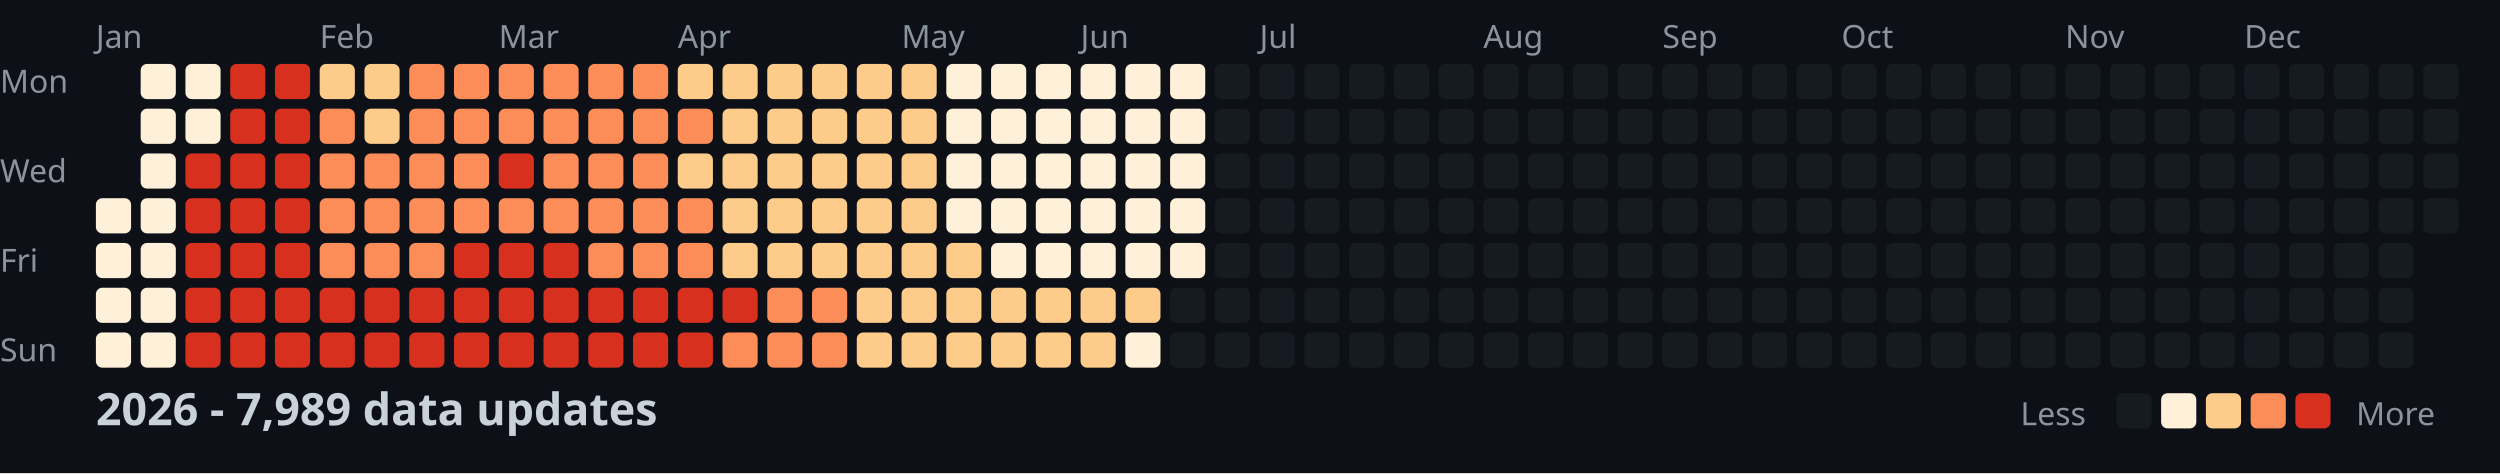
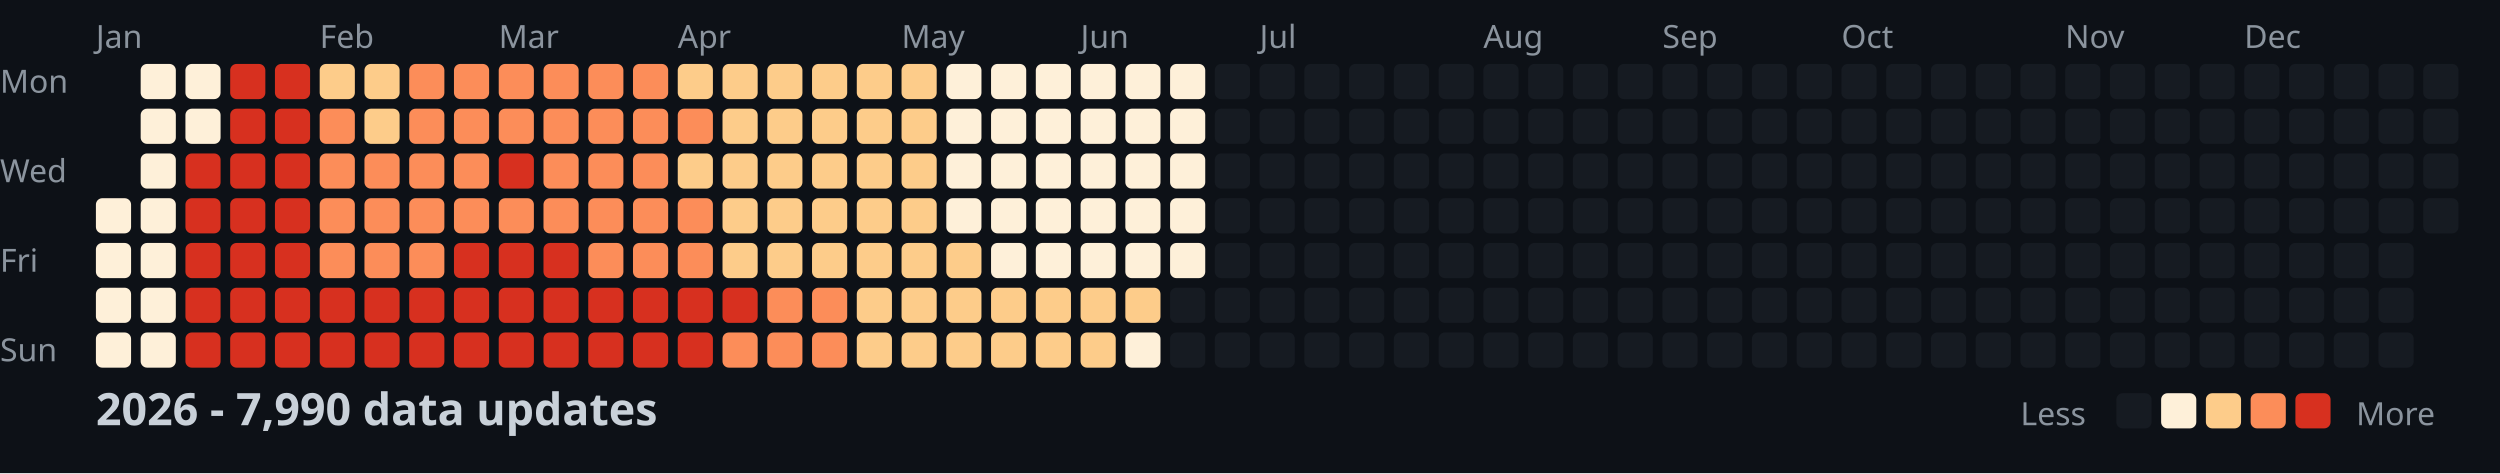
<svg xmlns="http://www.w3.org/2000/svg" width="782" height="148">
  <style>
    .month { font: 10px sans-serif; fill: #8b949e; }
    .day { font: 10px sans-serif; fill: #8b949e; }
    .title { font: bold 14px sans-serif; fill: #c9d1d9; }
    .legend { font: 10px sans-serif; fill: #8b949e; }
  </style>
  <rect width="100%" height="100%" fill="#0d1117" />
  <text x="0" y="29" class="day">Mon</text>
  <text x="0" y="57" class="day">Wed</text>
  <text x="0" y="85" class="day">Fri</text>
  <text x="0" y="113" class="day">Sun</text>
  <text x="30" y="15" class="month">Jan</text>
  <text x="100" y="15" class="month">Feb</text>
  <text x="156" y="15" class="month">Mar</text>
  <text x="212" y="15" class="month">Apr</text>
  <text x="282" y="15" class="month">May</text>
  <text x="338" y="15" class="month">Jun</text>
  <text x="394" y="15" class="month">Jul</text>
  <text x="464" y="15" class="month">Aug</text>
  <text x="520" y="15" class="month">Sep</text>
  <text x="576" y="15" class="month">Oct</text>
  <text x="646" y="15" class="month">Nov</text>
  <text x="702" y="15" class="month">Dec</text>
  <rect x="30" y="62" width="11" height="11" fill="#fef0d9" rx="2" />
  <rect x="30" y="76" width="11" height="11" fill="#fef0d9" rx="2" />
  <rect x="30" y="90" width="11" height="11" fill="#fef0d9" rx="2" />
  <rect x="30" y="104" width="11" height="11" fill="#fef0d9" rx="2" />
  <rect x="44" y="20" width="11" height="11" fill="#fef0d9" rx="2" />
  <rect x="44" y="34" width="11" height="11" fill="#fef0d9" rx="2" />
  <rect x="44" y="48" width="11" height="11" fill="#fef0d9" rx="2" />
  <rect x="44" y="62" width="11" height="11" fill="#fef0d9" rx="2" />
  <rect x="44" y="76" width="11" height="11" fill="#fef0d9" rx="2" />
  <rect x="44" y="90" width="11" height="11" fill="#fef0d9" rx="2" />
  <rect x="44" y="104" width="11" height="11" fill="#fef0d9" rx="2" />
  <rect x="58" y="20" width="11" height="11" fill="#fef0d9" rx="2" />
  <rect x="58" y="34" width="11" height="11" fill="#fef0d9" rx="2" />
  <rect x="58" y="48" width="11" height="11" fill="#d7301f" rx="2" />
  <rect x="58" y="62" width="11" height="11" fill="#d7301f" rx="2" />
  <rect x="58" y="76" width="11" height="11" fill="#d7301f" rx="2" />
  <rect x="58" y="90" width="11" height="11" fill="#d7301f" rx="2" />
  <rect x="58" y="104" width="11" height="11" fill="#d7301f" rx="2" />
  <rect x="72" y="20" width="11" height="11" fill="#d7301f" rx="2" />
  <rect x="72" y="34" width="11" height="11" fill="#d7301f" rx="2" />
  <rect x="72" y="48" width="11" height="11" fill="#d7301f" rx="2" />
  <rect x="72" y="62" width="11" height="11" fill="#d7301f" rx="2" />
  <rect x="72" y="76" width="11" height="11" fill="#d7301f" rx="2" />
  <rect x="72" y="90" width="11" height="11" fill="#d7301f" rx="2" />
  <rect x="72" y="104" width="11" height="11" fill="#d7301f" rx="2" />
  <rect x="86" y="20" width="11" height="11" fill="#d7301f" rx="2" />
  <rect x="86" y="34" width="11" height="11" fill="#d7301f" rx="2" />
  <rect x="86" y="48" width="11" height="11" fill="#d7301f" rx="2" />
  <rect x="86" y="62" width="11" height="11" fill="#d7301f" rx="2" />
  <rect x="86" y="76" width="11" height="11" fill="#d7301f" rx="2" />
  <rect x="86" y="90" width="11" height="11" fill="#d7301f" rx="2" />
  <rect x="86" y="104" width="11" height="11" fill="#d7301f" rx="2" />
  <rect x="100" y="20" width="11" height="11" fill="#fdcc8a" rx="2" />
  <rect x="100" y="34" width="11" height="11" fill="#fc8d59" rx="2" />
  <rect x="100" y="48" width="11" height="11" fill="#fc8d59" rx="2" />
  <rect x="100" y="62" width="11" height="11" fill="#fc8d59" rx="2" />
  <rect x="100" y="76" width="11" height="11" fill="#fc8d59" rx="2" />
  <rect x="100" y="90" width="11" height="11" fill="#d7301f" rx="2" />
  <rect x="100" y="104" width="11" height="11" fill="#d7301f" rx="2" />
  <rect x="114" y="20" width="11" height="11" fill="#fdcc8a" rx="2" />
  <rect x="114" y="34" width="11" height="11" fill="#fdcc8a" rx="2" />
  <rect x="114" y="48" width="11" height="11" fill="#fc8d59" rx="2" />
  <rect x="114" y="62" width="11" height="11" fill="#fc8d59" rx="2" />
  <rect x="114" y="76" width="11" height="11" fill="#fc8d59" rx="2" />
  <rect x="114" y="90" width="11" height="11" fill="#d7301f" rx="2" />
  <rect x="114" y="104" width="11" height="11" fill="#d7301f" rx="2" />
  <rect x="128" y="20" width="11" height="11" fill="#fc8d59" rx="2" />
  <rect x="128" y="34" width="11" height="11" fill="#fc8d59" rx="2" />
  <rect x="128" y="48" width="11" height="11" fill="#fc8d59" rx="2" />
  <rect x="128" y="62" width="11" height="11" fill="#fc8d59" rx="2" />
  <rect x="128" y="76" width="11" height="11" fill="#fc8d59" rx="2" />
  <rect x="128" y="90" width="11" height="11" fill="#d7301f" rx="2" />
  <rect x="128" y="104" width="11" height="11" fill="#d7301f" rx="2" />
  <rect x="142" y="20" width="11" height="11" fill="#fc8d59" rx="2" />
  <rect x="142" y="34" width="11" height="11" fill="#fc8d59" rx="2" />
  <rect x="142" y="48" width="11" height="11" fill="#fc8d59" rx="2" />
  <rect x="142" y="62" width="11" height="11" fill="#fc8d59" rx="2" />
  <rect x="142" y="76" width="11" height="11" fill="#d7301f" rx="2" />
  <rect x="142" y="90" width="11" height="11" fill="#d7301f" rx="2" />
  <rect x="142" y="104" width="11" height="11" fill="#d7301f" rx="2" />
  <rect x="156" y="20" width="11" height="11" fill="#fc8d59" rx="2" />
  <rect x="156" y="34" width="11" height="11" fill="#fc8d59" rx="2" />
  <rect x="156" y="48" width="11" height="11" fill="#d7301f" rx="2" />
  <rect x="156" y="62" width="11" height="11" fill="#fc8d59" rx="2" />
  <rect x="156" y="76" width="11" height="11" fill="#d7301f" rx="2" />
  <rect x="156" y="90" width="11" height="11" fill="#d7301f" rx="2" />
  <rect x="156" y="104" width="11" height="11" fill="#d7301f" rx="2" />
  <rect x="170" y="20" width="11" height="11" fill="#fc8d59" rx="2" />
  <rect x="170" y="34" width="11" height="11" fill="#fc8d59" rx="2" />
  <rect x="170" y="48" width="11" height="11" fill="#fc8d59" rx="2" />
  <rect x="170" y="62" width="11" height="11" fill="#fc8d59" rx="2" />
  <rect x="170" y="76" width="11" height="11" fill="#d7301f" rx="2" />
  <rect x="170" y="90" width="11" height="11" fill="#d7301f" rx="2" />
  <rect x="170" y="104" width="11" height="11" fill="#d7301f" rx="2" />
  <rect x="184" y="20" width="11" height="11" fill="#fc8d59" rx="2" />
  <rect x="184" y="34" width="11" height="11" fill="#fc8d59" rx="2" />
  <rect x="184" y="48" width="11" height="11" fill="#fc8d59" rx="2" />
  <rect x="184" y="62" width="11" height="11" fill="#fc8d59" rx="2" />
  <rect x="184" y="76" width="11" height="11" fill="#fc8d59" rx="2" />
  <rect x="184" y="90" width="11" height="11" fill="#d7301f" rx="2" />
  <rect x="184" y="104" width="11" height="11" fill="#d7301f" rx="2" />
  <rect x="198" y="20" width="11" height="11" fill="#fc8d59" rx="2" />
  <rect x="198" y="34" width="11" height="11" fill="#fc8d59" rx="2" />
  <rect x="198" y="48" width="11" height="11" fill="#fc8d59" rx="2" />
  <rect x="198" y="62" width="11" height="11" fill="#fc8d59" rx="2" />
  <rect x="198" y="76" width="11" height="11" fill="#fc8d59" rx="2" />
  <rect x="198" y="90" width="11" height="11" fill="#d7301f" rx="2" />
  <rect x="198" y="104" width="11" height="11" fill="#d7301f" rx="2" />
  <rect x="212" y="20" width="11" height="11" fill="#fdcc8a" rx="2" />
  <rect x="212" y="34" width="11" height="11" fill="#fc8d59" rx="2" />
  <rect x="212" y="48" width="11" height="11" fill="#fdcc8a" rx="2" />
  <rect x="212" y="62" width="11" height="11" fill="#fc8d59" rx="2" />
  <rect x="212" y="76" width="11" height="11" fill="#fc8d59" rx="2" />
  <rect x="212" y="90" width="11" height="11" fill="#d7301f" rx="2" />
  <rect x="212" y="104" width="11" height="11" fill="#d7301f" rx="2" />
  <rect x="226" y="20" width="11" height="11" fill="#fdcc8a" rx="2" />
  <rect x="226" y="34" width="11" height="11" fill="#fdcc8a" rx="2" />
  <rect x="226" y="48" width="11" height="11" fill="#fdcc8a" rx="2" />
  <rect x="226" y="62" width="11" height="11" fill="#fdcc8a" rx="2" />
  <rect x="226" y="76" width="11" height="11" fill="#fdcc8a" rx="2" />
  <rect x="226" y="90" width="11" height="11" fill="#d7301f" rx="2" />
  <rect x="226" y="104" width="11" height="11" fill="#fc8d59" rx="2" />
  <rect x="240" y="20" width="11" height="11" fill="#fdcc8a" rx="2" />
  <rect x="240" y="34" width="11" height="11" fill="#fdcc8a" rx="2" />
  <rect x="240" y="48" width="11" height="11" fill="#fdcc8a" rx="2" />
  <rect x="240" y="62" width="11" height="11" fill="#fdcc8a" rx="2" />
  <rect x="240" y="76" width="11" height="11" fill="#fdcc8a" rx="2" />
  <rect x="240" y="90" width="11" height="11" fill="#fc8d59" rx="2" />
  <rect x="240" y="104" width="11" height="11" fill="#fc8d59" rx="2" />
  <rect x="254" y="20" width="11" height="11" fill="#fdcc8a" rx="2" />
  <rect x="254" y="34" width="11" height="11" fill="#fdcc8a" rx="2" />
  <rect x="254" y="48" width="11" height="11" fill="#fdcc8a" rx="2" />
  <rect x="254" y="62" width="11" height="11" fill="#fdcc8a" rx="2" />
  <rect x="254" y="76" width="11" height="11" fill="#fdcc8a" rx="2" />
  <rect x="254" y="90" width="11" height="11" fill="#fc8d59" rx="2" />
  <rect x="254" y="104" width="11" height="11" fill="#fc8d59" rx="2" />
  <rect x="268" y="20" width="11" height="11" fill="#fdcc8a" rx="2" />
  <rect x="268" y="34" width="11" height="11" fill="#fdcc8a" rx="2" />
  <rect x="268" y="48" width="11" height="11" fill="#fdcc8a" rx="2" />
  <rect x="268" y="62" width="11" height="11" fill="#fdcc8a" rx="2" />
  <rect x="268" y="76" width="11" height="11" fill="#fdcc8a" rx="2" />
  <rect x="268" y="90" width="11" height="11" fill="#fdcc8a" rx="2" />
  <rect x="268" y="104" width="11" height="11" fill="#fdcc8a" rx="2" />
  <rect x="282" y="20" width="11" height="11" fill="#fdcc8a" rx="2" />
  <rect x="282" y="34" width="11" height="11" fill="#fdcc8a" rx="2" />
  <rect x="282" y="48" width="11" height="11" fill="#fdcc8a" rx="2" />
  <rect x="282" y="62" width="11" height="11" fill="#fdcc8a" rx="2" />
  <rect x="282" y="76" width="11" height="11" fill="#fdcc8a" rx="2" />
  <rect x="282" y="90" width="11" height="11" fill="#fdcc8a" rx="2" />
  <rect x="282" y="104" width="11" height="11" fill="#fdcc8a" rx="2" />
  <rect x="296" y="20" width="11" height="11" fill="#fef0d9" rx="2" />
  <rect x="296" y="34" width="11" height="11" fill="#fef0d9" rx="2" />
  <rect x="296" y="48" width="11" height="11" fill="#fef0d9" rx="2" />
  <rect x="296" y="62" width="11" height="11" fill="#fef0d9" rx="2" />
  <rect x="296" y="76" width="11" height="11" fill="#fdcc8a" rx="2" />
  <rect x="296" y="90" width="11" height="11" fill="#fdcc8a" rx="2" />
  <rect x="296" y="104" width="11" height="11" fill="#fdcc8a" rx="2" />
  <rect x="310" y="20" width="11" height="11" fill="#fef0d9" rx="2" />
  <rect x="310" y="34" width="11" height="11" fill="#fef0d9" rx="2" />
  <rect x="310" y="48" width="11" height="11" fill="#fef0d9" rx="2" />
  <rect x="310" y="62" width="11" height="11" fill="#fef0d9" rx="2" />
  <rect x="310" y="76" width="11" height="11" fill="#fef0d9" rx="2" />
  <rect x="310" y="90" width="11" height="11" fill="#fdcc8a" rx="2" />
  <rect x="310" y="104" width="11" height="11" fill="#fdcc8a" rx="2" />
  <rect x="324" y="20" width="11" height="11" fill="#fef0d9" rx="2" />
  <rect x="324" y="34" width="11" height="11" fill="#fef0d9" rx="2" />
  <rect x="324" y="48" width="11" height="11" fill="#fef0d9" rx="2" />
  <rect x="324" y="62" width="11" height="11" fill="#fef0d9" rx="2" />
  <rect x="324" y="76" width="11" height="11" fill="#fef0d9" rx="2" />
  <rect x="324" y="90" width="11" height="11" fill="#fdcc8a" rx="2" />
  <rect x="324" y="104" width="11" height="11" fill="#fdcc8a" rx="2" />
  <rect x="338" y="20" width="11" height="11" fill="#fef0d9" rx="2" />
  <rect x="338" y="34" width="11" height="11" fill="#fef0d9" rx="2" />
  <rect x="338" y="48" width="11" height="11" fill="#fef0d9" rx="2" />
  <rect x="338" y="62" width="11" height="11" fill="#fef0d9" rx="2" />
  <rect x="338" y="76" width="11" height="11" fill="#fef0d9" rx="2" />
  <rect x="338" y="90" width="11" height="11" fill="#fdcc8a" rx="2" />
  <rect x="338" y="104" width="11" height="11" fill="#fdcc8a" rx="2" />
  <rect x="352" y="20" width="11" height="11" fill="#fef0d9" rx="2" />
  <rect x="352" y="34" width="11" height="11" fill="#fef0d9" rx="2" />
  <rect x="352" y="48" width="11" height="11" fill="#fef0d9" rx="2" />
  <rect x="352" y="62" width="11" height="11" fill="#fef0d9" rx="2" />
  <rect x="352" y="76" width="11" height="11" fill="#fef0d9" rx="2" />
  <rect x="352" y="90" width="11" height="11" fill="#fdcc8a" rx="2" />
  <rect x="352" y="104" width="11" height="11" fill="#fef0d9" rx="2" />
  <rect x="366" y="20" width="11" height="11" fill="#fef0d9" rx="2" />
  <rect x="366" y="34" width="11" height="11" fill="#fef0d9" rx="2" />
  <rect x="366" y="48" width="11" height="11" fill="#fef0d9" rx="2" />
  <rect x="366" y="62" width="11" height="11" fill="#fef0d9" rx="2" />
  <rect x="366" y="76" width="11" height="11" fill="#fef0d9" rx="2" />
  <rect x="366" y="90" width="11" height="11" fill="#161b22" rx="2" />
  <rect x="366" y="104" width="11" height="11" fill="#161b22" rx="2" />
  <rect x="380" y="20" width="11" height="11" fill="#161b22" rx="2" />
  <rect x="380" y="34" width="11" height="11" fill="#161b22" rx="2" />
  <rect x="380" y="48" width="11" height="11" fill="#161b22" rx="2" />
  <rect x="380" y="62" width="11" height="11" fill="#161b22" rx="2" />
  <rect x="380" y="76" width="11" height="11" fill="#161b22" rx="2" />
  <rect x="380" y="90" width="11" height="11" fill="#161b22" rx="2" />
  <rect x="380" y="104" width="11" height="11" fill="#161b22" rx="2" />
  <rect x="394" y="20" width="11" height="11" fill="#161b22" rx="2" />
  <rect x="394" y="34" width="11" height="11" fill="#161b22" rx="2" />
  <rect x="394" y="48" width="11" height="11" fill="#161b22" rx="2" />
  <rect x="394" y="62" width="11" height="11" fill="#161b22" rx="2" />
  <rect x="394" y="76" width="11" height="11" fill="#161b22" rx="2" />
  <rect x="394" y="90" width="11" height="11" fill="#161b22" rx="2" />
  <rect x="394" y="104" width="11" height="11" fill="#161b22" rx="2" />
  <rect x="408" y="20" width="11" height="11" fill="#161b22" rx="2" />
  <rect x="408" y="34" width="11" height="11" fill="#161b22" rx="2" />
  <rect x="408" y="48" width="11" height="11" fill="#161b22" rx="2" />
  <rect x="408" y="62" width="11" height="11" fill="#161b22" rx="2" />
  <rect x="408" y="76" width="11" height="11" fill="#161b22" rx="2" />
  <rect x="408" y="90" width="11" height="11" fill="#161b22" rx="2" />
  <rect x="408" y="104" width="11" height="11" fill="#161b22" rx="2" />
  <rect x="422" y="20" width="11" height="11" fill="#161b22" rx="2" />
  <rect x="422" y="34" width="11" height="11" fill="#161b22" rx="2" />
  <rect x="422" y="48" width="11" height="11" fill="#161b22" rx="2" />
  <rect x="422" y="62" width="11" height="11" fill="#161b22" rx="2" />
  <rect x="422" y="76" width="11" height="11" fill="#161b22" rx="2" />
  <rect x="422" y="90" width="11" height="11" fill="#161b22" rx="2" />
  <rect x="422" y="104" width="11" height="11" fill="#161b22" rx="2" />
  <rect x="436" y="20" width="11" height="11" fill="#161b22" rx="2" />
  <rect x="436" y="34" width="11" height="11" fill="#161b22" rx="2" />
  <rect x="436" y="48" width="11" height="11" fill="#161b22" rx="2" />
  <rect x="436" y="62" width="11" height="11" fill="#161b22" rx="2" />
  <rect x="436" y="76" width="11" height="11" fill="#161b22" rx="2" />
  <rect x="436" y="90" width="11" height="11" fill="#161b22" rx="2" />
  <rect x="436" y="104" width="11" height="11" fill="#161b22" rx="2" />
  <rect x="450" y="20" width="11" height="11" fill="#161b22" rx="2" />
  <rect x="450" y="34" width="11" height="11" fill="#161b22" rx="2" />
  <rect x="450" y="48" width="11" height="11" fill="#161b22" rx="2" />
  <rect x="450" y="62" width="11" height="11" fill="#161b22" rx="2" />
  <rect x="450" y="76" width="11" height="11" fill="#161b22" rx="2" />
  <rect x="450" y="90" width="11" height="11" fill="#161b22" rx="2" />
  <rect x="450" y="104" width="11" height="11" fill="#161b22" rx="2" />
  <rect x="464" y="20" width="11" height="11" fill="#161b22" rx="2" />
  <rect x="464" y="34" width="11" height="11" fill="#161b22" rx="2" />
  <rect x="464" y="48" width="11" height="11" fill="#161b22" rx="2" />
  <rect x="464" y="62" width="11" height="11" fill="#161b22" rx="2" />
  <rect x="464" y="76" width="11" height="11" fill="#161b22" rx="2" />
  <rect x="464" y="90" width="11" height="11" fill="#161b22" rx="2" />
  <rect x="464" y="104" width="11" height="11" fill="#161b22" rx="2" />
  <rect x="478" y="20" width="11" height="11" fill="#161b22" rx="2" />
  <rect x="478" y="34" width="11" height="11" fill="#161b22" rx="2" />
  <rect x="478" y="48" width="11" height="11" fill="#161b22" rx="2" />
  <rect x="478" y="62" width="11" height="11" fill="#161b22" rx="2" />
  <rect x="478" y="76" width="11" height="11" fill="#161b22" rx="2" />
  <rect x="478" y="90" width="11" height="11" fill="#161b22" rx="2" />
  <rect x="478" y="104" width="11" height="11" fill="#161b22" rx="2" />
  <rect x="492" y="20" width="11" height="11" fill="#161b22" rx="2" />
  <rect x="492" y="34" width="11" height="11" fill="#161b22" rx="2" />
  <rect x="492" y="48" width="11" height="11" fill="#161b22" rx="2" />
  <rect x="492" y="62" width="11" height="11" fill="#161b22" rx="2" />
  <rect x="492" y="76" width="11" height="11" fill="#161b22" rx="2" />
  <rect x="492" y="90" width="11" height="11" fill="#161b22" rx="2" />
  <rect x="492" y="104" width="11" height="11" fill="#161b22" rx="2" />
  <rect x="506" y="20" width="11" height="11" fill="#161b22" rx="2" />
  <rect x="506" y="34" width="11" height="11" fill="#161b22" rx="2" />
  <rect x="506" y="48" width="11" height="11" fill="#161b22" rx="2" />
  <rect x="506" y="62" width="11" height="11" fill="#161b22" rx="2" />
  <rect x="506" y="76" width="11" height="11" fill="#161b22" rx="2" />
  <rect x="506" y="90" width="11" height="11" fill="#161b22" rx="2" />
  <rect x="506" y="104" width="11" height="11" fill="#161b22" rx="2" />
  <rect x="520" y="20" width="11" height="11" fill="#161b22" rx="2" />
  <rect x="520" y="34" width="11" height="11" fill="#161b22" rx="2" />
  <rect x="520" y="48" width="11" height="11" fill="#161b22" rx="2" />
  <rect x="520" y="62" width="11" height="11" fill="#161b22" rx="2" />
  <rect x="520" y="76" width="11" height="11" fill="#161b22" rx="2" />
  <rect x="520" y="90" width="11" height="11" fill="#161b22" rx="2" />
  <rect x="520" y="104" width="11" height="11" fill="#161b22" rx="2" />
  <rect x="534" y="20" width="11" height="11" fill="#161b22" rx="2" />
  <rect x="534" y="34" width="11" height="11" fill="#161b22" rx="2" />
  <rect x="534" y="48" width="11" height="11" fill="#161b22" rx="2" />
  <rect x="534" y="62" width="11" height="11" fill="#161b22" rx="2" />
  <rect x="534" y="76" width="11" height="11" fill="#161b22" rx="2" />
  <rect x="534" y="90" width="11" height="11" fill="#161b22" rx="2" />
  <rect x="534" y="104" width="11" height="11" fill="#161b22" rx="2" />
  <rect x="548" y="20" width="11" height="11" fill="#161b22" rx="2" />
  <rect x="548" y="34" width="11" height="11" fill="#161b22" rx="2" />
  <rect x="548" y="48" width="11" height="11" fill="#161b22" rx="2" />
  <rect x="548" y="62" width="11" height="11" fill="#161b22" rx="2" />
  <rect x="548" y="76" width="11" height="11" fill="#161b22" rx="2" />
  <rect x="548" y="90" width="11" height="11" fill="#161b22" rx="2" />
  <rect x="548" y="104" width="11" height="11" fill="#161b22" rx="2" />
  <rect x="562" y="20" width="11" height="11" fill="#161b22" rx="2" />
  <rect x="562" y="34" width="11" height="11" fill="#161b22" rx="2" />
  <rect x="562" y="48" width="11" height="11" fill="#161b22" rx="2" />
  <rect x="562" y="62" width="11" height="11" fill="#161b22" rx="2" />
  <rect x="562" y="76" width="11" height="11" fill="#161b22" rx="2" />
  <rect x="562" y="90" width="11" height="11" fill="#161b22" rx="2" />
  <rect x="562" y="104" width="11" height="11" fill="#161b22" rx="2" />
  <rect x="576" y="20" width="11" height="11" fill="#161b22" rx="2" />
  <rect x="576" y="34" width="11" height="11" fill="#161b22" rx="2" />
  <rect x="576" y="48" width="11" height="11" fill="#161b22" rx="2" />
  <rect x="576" y="62" width="11" height="11" fill="#161b22" rx="2" />
  <rect x="576" y="76" width="11" height="11" fill="#161b22" rx="2" />
  <rect x="576" y="90" width="11" height="11" fill="#161b22" rx="2" />
  <rect x="576" y="104" width="11" height="11" fill="#161b22" rx="2" />
  <rect x="590" y="20" width="11" height="11" fill="#161b22" rx="2" />
  <rect x="590" y="34" width="11" height="11" fill="#161b22" rx="2" />
  <rect x="590" y="48" width="11" height="11" fill="#161b22" rx="2" />
  <rect x="590" y="62" width="11" height="11" fill="#161b22" rx="2" />
  <rect x="590" y="76" width="11" height="11" fill="#161b22" rx="2" />
  <rect x="590" y="90" width="11" height="11" fill="#161b22" rx="2" />
  <rect x="590" y="104" width="11" height="11" fill="#161b22" rx="2" />
  <rect x="604" y="20" width="11" height="11" fill="#161b22" rx="2" />
  <rect x="604" y="34" width="11" height="11" fill="#161b22" rx="2" />
  <rect x="604" y="48" width="11" height="11" fill="#161b22" rx="2" />
  <rect x="604" y="62" width="11" height="11" fill="#161b22" rx="2" />
  <rect x="604" y="76" width="11" height="11" fill="#161b22" rx="2" />
  <rect x="604" y="90" width="11" height="11" fill="#161b22" rx="2" />
  <rect x="604" y="104" width="11" height="11" fill="#161b22" rx="2" />
  <rect x="618" y="20" width="11" height="11" fill="#161b22" rx="2" />
  <rect x="618" y="34" width="11" height="11" fill="#161b22" rx="2" />
  <rect x="618" y="48" width="11" height="11" fill="#161b22" rx="2" />
  <rect x="618" y="62" width="11" height="11" fill="#161b22" rx="2" />
  <rect x="618" y="76" width="11" height="11" fill="#161b22" rx="2" />
  <rect x="618" y="90" width="11" height="11" fill="#161b22" rx="2" />
  <rect x="618" y="104" width="11" height="11" fill="#161b22" rx="2" />
  <rect x="632" y="20" width="11" height="11" fill="#161b22" rx="2" />
  <rect x="632" y="34" width="11" height="11" fill="#161b22" rx="2" />
  <rect x="632" y="48" width="11" height="11" fill="#161b22" rx="2" />
  <rect x="632" y="62" width="11" height="11" fill="#161b22" rx="2" />
  <rect x="632" y="76" width="11" height="11" fill="#161b22" rx="2" />
  <rect x="632" y="90" width="11" height="11" fill="#161b22" rx="2" />
  <rect x="632" y="104" width="11" height="11" fill="#161b22" rx="2" />
  <rect x="646" y="20" width="11" height="11" fill="#161b22" rx="2" />
  <rect x="646" y="34" width="11" height="11" fill="#161b22" rx="2" />
  <rect x="646" y="48" width="11" height="11" fill="#161b22" rx="2" />
  <rect x="646" y="62" width="11" height="11" fill="#161b22" rx="2" />
  <rect x="646" y="76" width="11" height="11" fill="#161b22" rx="2" />
  <rect x="646" y="90" width="11" height="11" fill="#161b22" rx="2" />
  <rect x="646" y="104" width="11" height="11" fill="#161b22" rx="2" />
  <rect x="660" y="20" width="11" height="11" fill="#161b22" rx="2" />
  <rect x="660" y="34" width="11" height="11" fill="#161b22" rx="2" />
  <rect x="660" y="48" width="11" height="11" fill="#161b22" rx="2" />
  <rect x="660" y="62" width="11" height="11" fill="#161b22" rx="2" />
  <rect x="660" y="76" width="11" height="11" fill="#161b22" rx="2" />
  <rect x="660" y="90" width="11" height="11" fill="#161b22" rx="2" />
  <rect x="660" y="104" width="11" height="11" fill="#161b22" rx="2" />
  <rect x="674" y="20" width="11" height="11" fill="#161b22" rx="2" />
  <rect x="674" y="34" width="11" height="11" fill="#161b22" rx="2" />
  <rect x="674" y="48" width="11" height="11" fill="#161b22" rx="2" />
  <rect x="674" y="62" width="11" height="11" fill="#161b22" rx="2" />
  <rect x="674" y="76" width="11" height="11" fill="#161b22" rx="2" />
  <rect x="674" y="90" width="11" height="11" fill="#161b22" rx="2" />
  <rect x="674" y="104" width="11" height="11" fill="#161b22" rx="2" />
  <rect x="688" y="20" width="11" height="11" fill="#161b22" rx="2" />
  <rect x="688" y="34" width="11" height="11" fill="#161b22" rx="2" />
  <rect x="688" y="48" width="11" height="11" fill="#161b22" rx="2" />
  <rect x="688" y="62" width="11" height="11" fill="#161b22" rx="2" />
  <rect x="688" y="76" width="11" height="11" fill="#161b22" rx="2" />
  <rect x="688" y="90" width="11" height="11" fill="#161b22" rx="2" />
  <rect x="688" y="104" width="11" height="11" fill="#161b22" rx="2" />
  <rect x="702" y="20" width="11" height="11" fill="#161b22" rx="2" />
  <rect x="702" y="34" width="11" height="11" fill="#161b22" rx="2" />
  <rect x="702" y="48" width="11" height="11" fill="#161b22" rx="2" />
  <rect x="702" y="62" width="11" height="11" fill="#161b22" rx="2" />
  <rect x="702" y="76" width="11" height="11" fill="#161b22" rx="2" />
  <rect x="702" y="90" width="11" height="11" fill="#161b22" rx="2" />
  <rect x="702" y="104" width="11" height="11" fill="#161b22" rx="2" />
  <rect x="716" y="20" width="11" height="11" fill="#161b22" rx="2" />
  <rect x="716" y="34" width="11" height="11" fill="#161b22" rx="2" />
  <rect x="716" y="48" width="11" height="11" fill="#161b22" rx="2" />
  <rect x="716" y="62" width="11" height="11" fill="#161b22" rx="2" />
  <rect x="716" y="76" width="11" height="11" fill="#161b22" rx="2" />
  <rect x="716" y="90" width="11" height="11" fill="#161b22" rx="2" />
  <rect x="716" y="104" width="11" height="11" fill="#161b22" rx="2" />
  <rect x="730" y="20" width="11" height="11" fill="#161b22" rx="2" />
  <rect x="730" y="34" width="11" height="11" fill="#161b22" rx="2" />
  <rect x="730" y="48" width="11" height="11" fill="#161b22" rx="2" />
  <rect x="730" y="62" width="11" height="11" fill="#161b22" rx="2" />
  <rect x="730" y="76" width="11" height="11" fill="#161b22" rx="2" />
  <rect x="730" y="90" width="11" height="11" fill="#161b22" rx="2" />
  <rect x="730" y="104" width="11" height="11" fill="#161b22" rx="2" />
  <rect x="744" y="20" width="11" height="11" fill="#161b22" rx="2" />
  <rect x="744" y="34" width="11" height="11" fill="#161b22" rx="2" />
  <rect x="744" y="48" width="11" height="11" fill="#161b22" rx="2" />
  <rect x="744" y="62" width="11" height="11" fill="#161b22" rx="2" />
  <rect x="744" y="76" width="11" height="11" fill="#161b22" rx="2" />
  <rect x="744" y="90" width="11" height="11" fill="#161b22" rx="2" />
  <rect x="744" y="104" width="11" height="11" fill="#161b22" rx="2" />
  <rect x="758" y="20" width="11" height="11" fill="#161b22" rx="2" />
  <rect x="758" y="34" width="11" height="11" fill="#161b22" rx="2" />
  <rect x="758" y="48" width="11" height="11" fill="#161b22" rx="2" />
  <rect x="758" y="62" width="11" height="11" fill="#161b22" rx="2" />
-   <text x="30" y="133" class="title">2026 - 7,989 data updates</text>
+   <text x="30" y="133" class="title">2026 - 7,990 data updates</text>
  <text x="632" y="133" class="legend">Less</text>
  <rect x="662" y="123" width="11" height="11" fill="#161b22" rx="2" />
  <rect x="676" y="123" width="11" height="11" fill="#fef0d9" rx="2" />
  <rect x="690" y="123" width="11" height="11" fill="#fdcc8a" rx="2" />
  <rect x="704" y="123" width="11" height="11" fill="#fc8d59" rx="2" />
  <rect x="718" y="123" width="11" height="11" fill="#d7301f" rx="2" />
  <text x="737" y="133" class="legend">More</text>
</svg>
